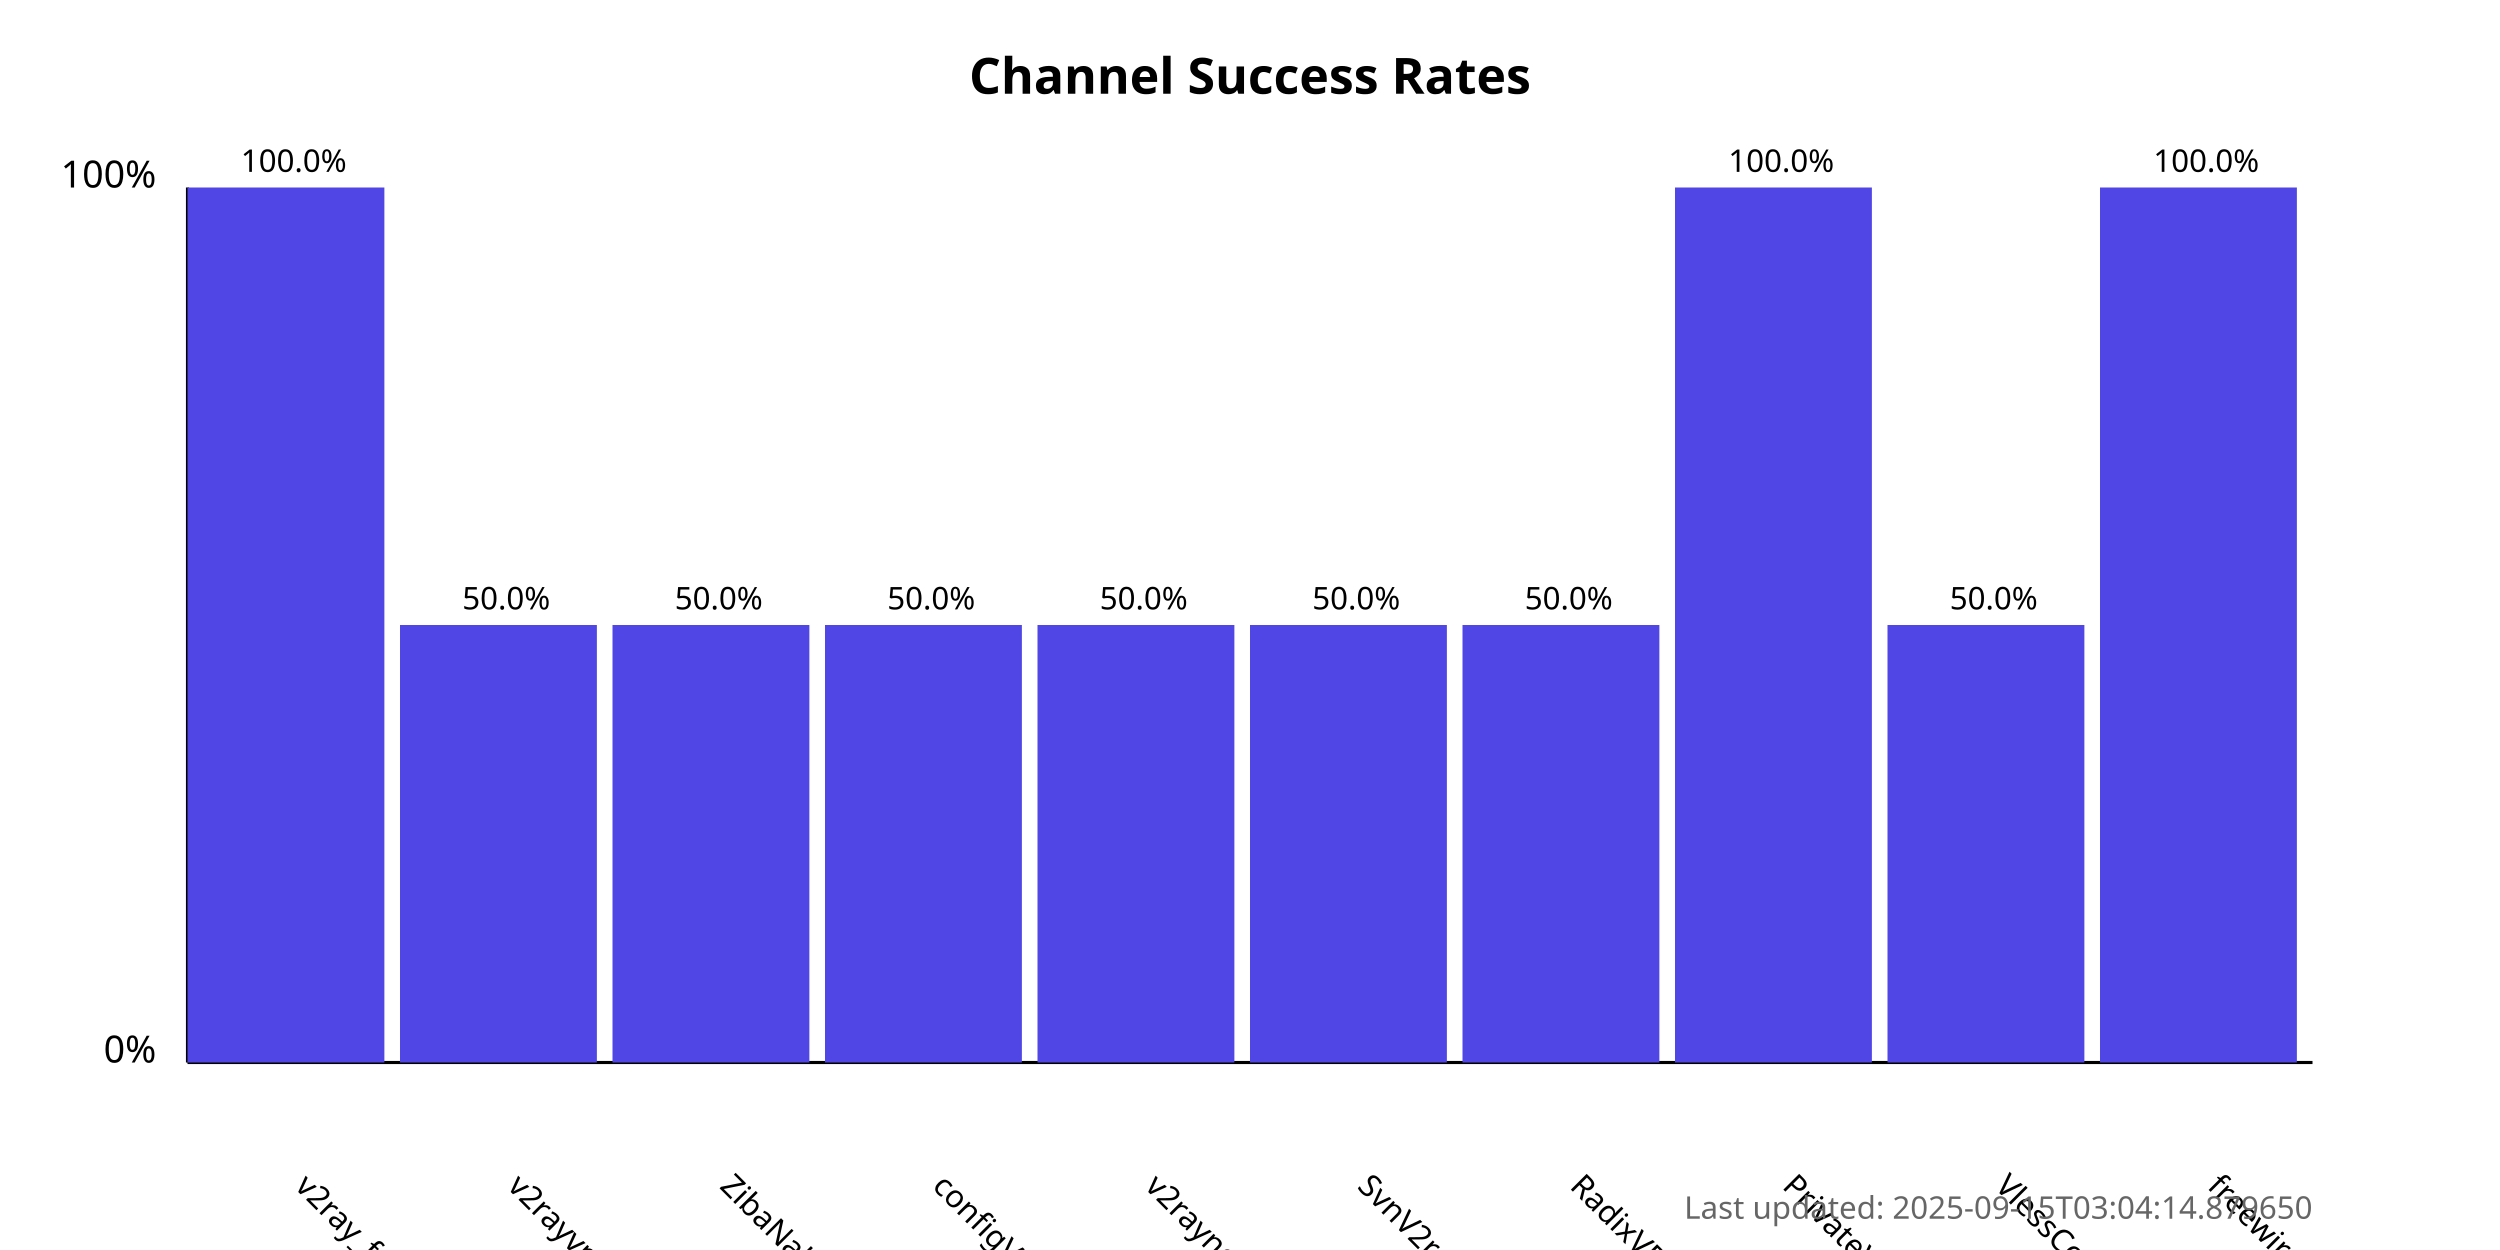
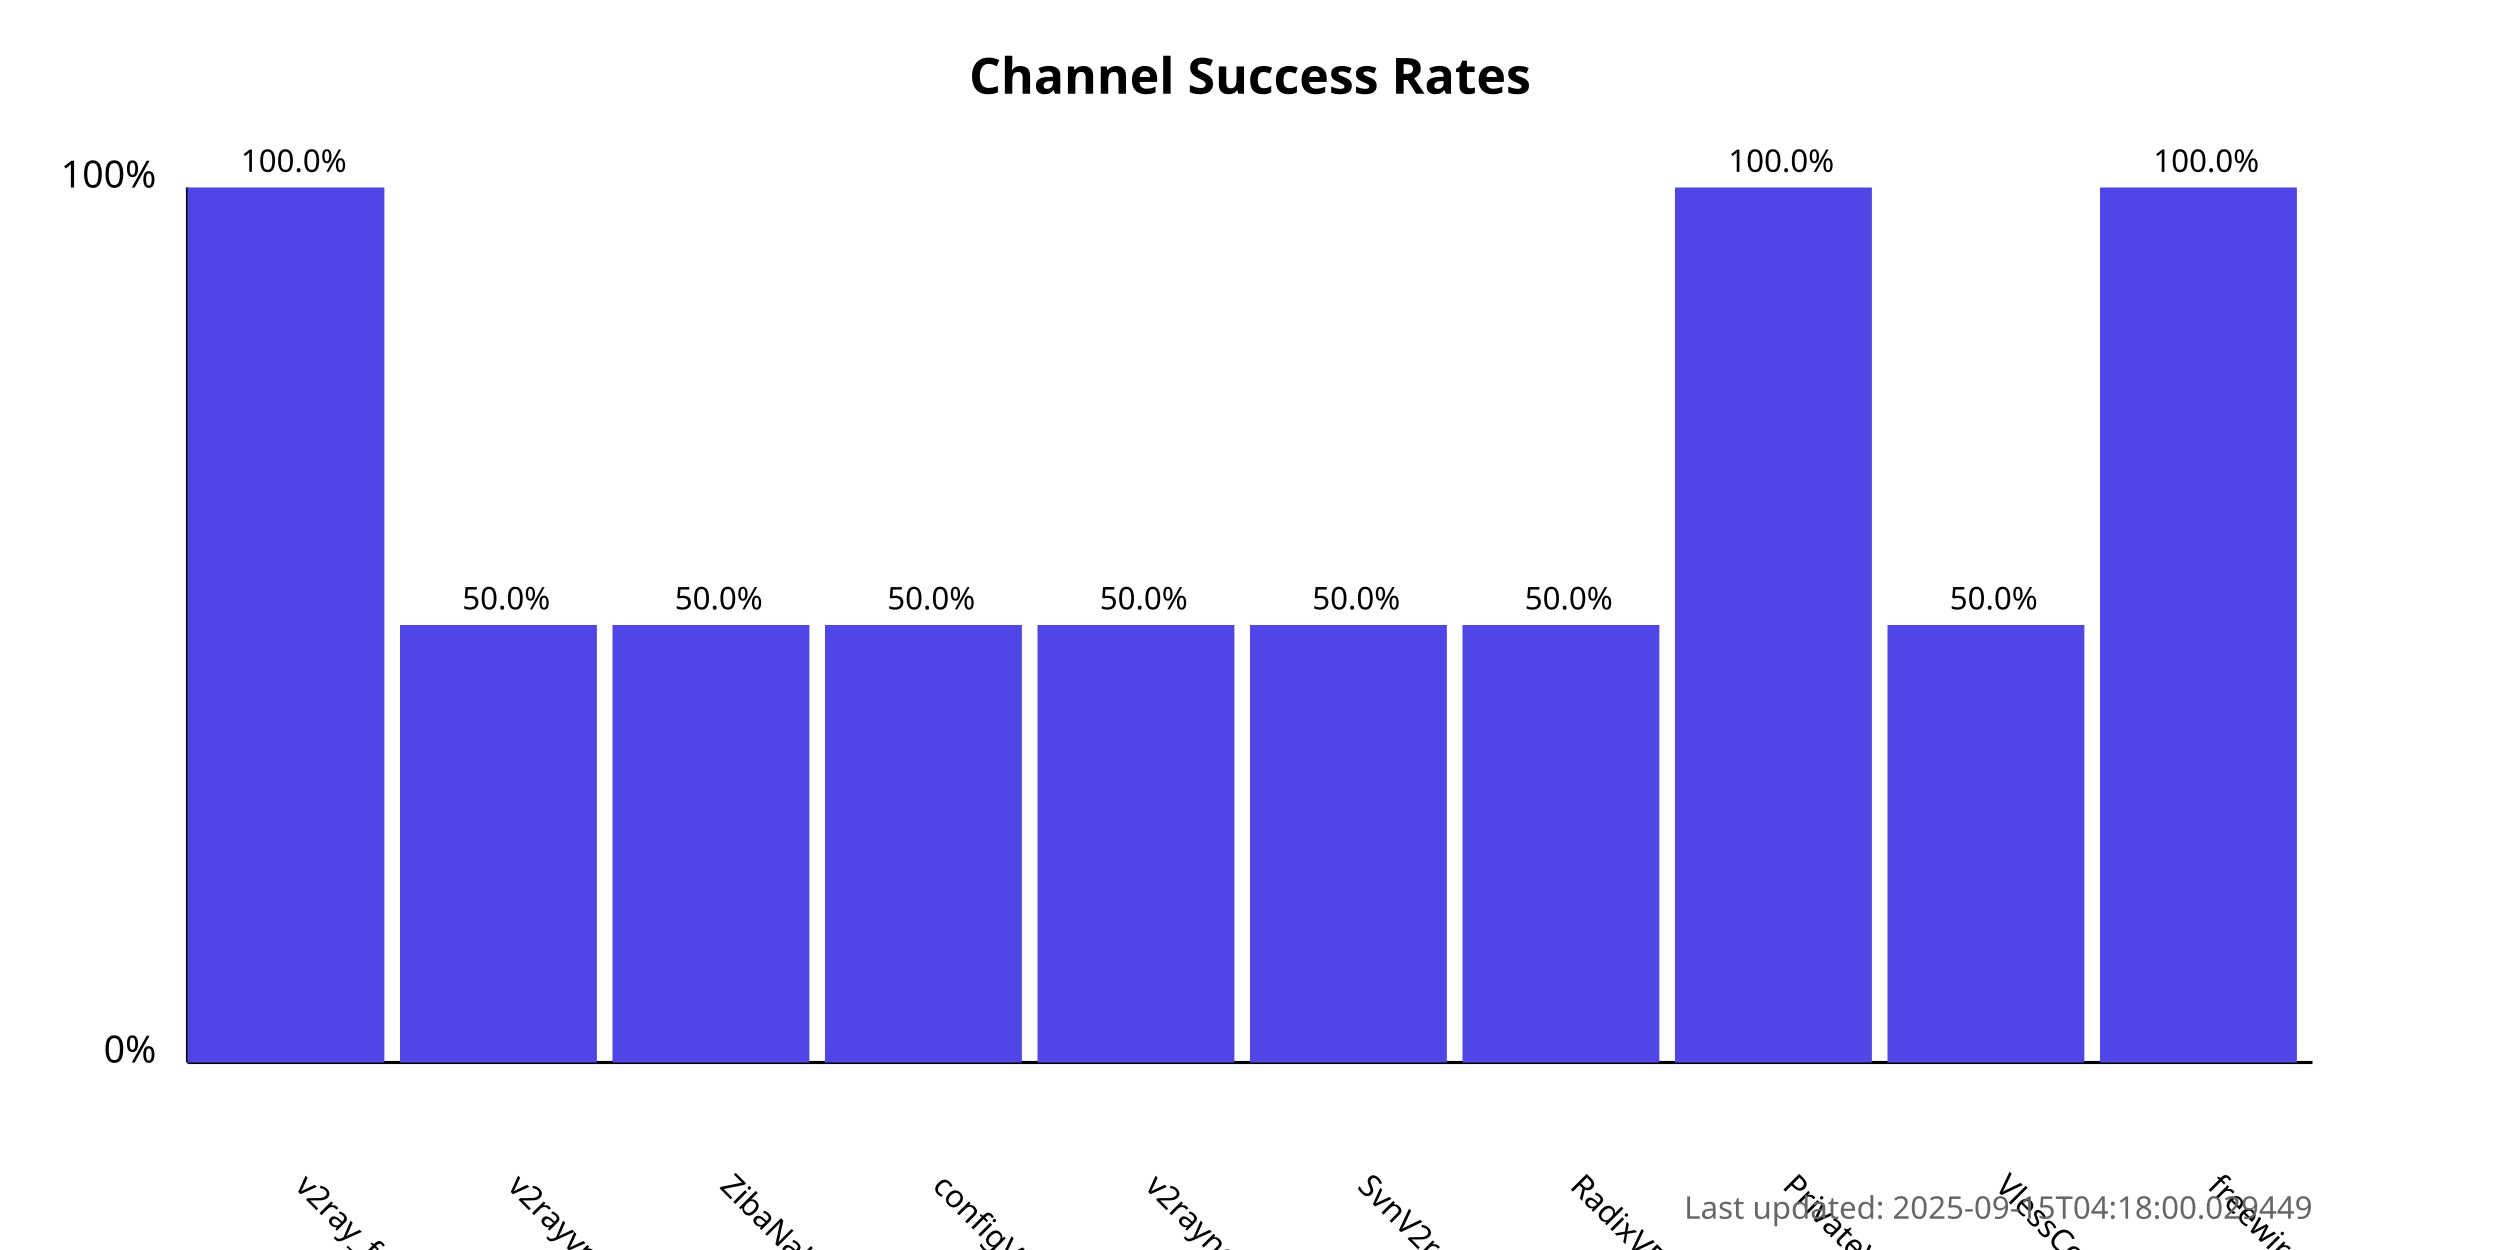
<svg xmlns="http://www.w3.org/2000/svg" width="800" height="400">
  <style>
            .chart-title { font: bold 16px sans-serif; }
            .axis-label { font: 12px sans-serif; }
            .tick-label { font: 10px sans-serif; }
            .bar { fill: #4f46e5; }
            .bar:hover { fill: #6366f1; }
            .timestamp { font: 10px sans-serif; fill: #666; }
        </style>
  <text x="400.0" y="30" text-anchor="middle" class="chart-title">
            Channel Success Rates
        </text>
  <line x1="60" y1="340" x2="60" y2="60" stroke="black" stroke-width="1" />
  <line x1="60" y1="340" x2="740" y2="340" stroke="black" stroke-width="1" />
  <text x="50" y="340" text-anchor="end" class="axis-label">0%</text>
  <text x="50" y="60" text-anchor="end" class="axis-label">100%</text>
  <g>
    <rect x="60" y="60.0" width="63.0" height="280.0" class="bar" />
    <text x="94.0" y="380" transform="rotate(45, 94.0, 380)" text-anchor="start" class="tick-label">
                v2ray_free_conf
            </text>
    <text x="94.0" y="55.0" text-anchor="middle" class="tick-label">
                100.0%
            </text>
  </g>
  <g>
    <rect x="128.0" y="200.0" width="63.0" height="140.0" class="bar" />
    <text x="162.0" y="380" transform="rotate(45, 162.0, 380)" text-anchor="start" class="tick-label">
                v2rayvpno
            </text>
    <text x="162.0" y="195.0" text-anchor="middle" class="tick-label">
                50.0%
            </text>
  </g>
  <g>
    <rect x="196.0" y="200.0" width="63.0" height="140.0" class="bar" />
    <text x="230.0" y="380" transform="rotate(45, 230.0, 380)" text-anchor="start" class="tick-label">
                ZibaNabz
            </text>
    <text x="230.0" y="195.0" text-anchor="middle" class="tick-label">
                50.0%
            </text>
  </g>
  <g>
    <rect x="264.0" y="200.0" width="63.0" height="140.0" class="bar" />
    <text x="298.0" y="380" transform="rotate(45, 298.0, 380)" text-anchor="start" class="tick-label">
                configV2rayForFree
            </text>
    <text x="298.0" y="195.0" text-anchor="middle" class="tick-label">
                50.0%
            </text>
  </g>
  <g>
    <rect x="332.0" y="200.0" width="63.0" height="140.0" class="bar" />
    <text x="366.0" y="380" transform="rotate(45, 366.0, 380)" text-anchor="start" class="tick-label">
                v2rayngvpn
            </text>
    <text x="366.0" y="195.0" text-anchor="middle" class="tick-label">
                50.0%
            </text>
  </g>
  <g>
    <rect x="400.0" y="200.0" width="63.0" height="140.0" class="bar" />
    <text x="434.0" y="380" transform="rotate(45, 434.0, 380)" text-anchor="start" class="tick-label">
                SvnV2ray
            </text>
    <text x="434.0" y="195.0" text-anchor="middle" class="tick-label">
                50.0%
            </text>
  </g>
  <g>
    <rect x="468.0" y="200.0" width="63.0" height="140.0" class="bar" />
    <text x="502.0" y="380" transform="rotate(45, 502.0, 380)" text-anchor="start" class="tick-label">
                RadixVPN
            </text>
    <text x="502.0" y="195.0" text-anchor="middle" class="tick-label">
                50.0%
            </text>
  </g>
  <g>
    <rect x="536.0" y="60.0" width="63.0" height="280.0" class="bar" />
    <text x="570.0" y="380" transform="rotate(45, 570.0, 380)" text-anchor="start" class="tick-label">
                PrivateVPNs
            </text>
    <text x="570.0" y="55.0" text-anchor="middle" class="tick-label">
                100.0%
            </text>
  </g>
  <g>
    <rect x="604.0" y="200.0" width="63.0" height="140.0" class="bar" />
    <text x="638.0" y="380" transform="rotate(45, 638.0, 380)" text-anchor="start" class="tick-label">
                VlessConfig
            </text>
    <text x="638.0" y="195.0" text-anchor="middle" class="tick-label">
                50.0%
            </text>
  </g>
  <g>
    <rect x="672.0" y="60.0" width="63.0" height="280.0" class="bar" />
    <text x="706.0" y="380" transform="rotate(45, 706.0, 380)" text-anchor="start" class="tick-label">
                freewireguard
            </text>
    <text x="706.0" y="55.0" text-anchor="middle" class="tick-label">
                100.0%
            </text>
  </g>
  <text x="740" y="390" text-anchor="end" class="timestamp">
-             Last updated: 2025-09-15T03:04:14.879650
+             Last updated: 2025-09-15T04:18:00.029449
        </text>
</svg>
